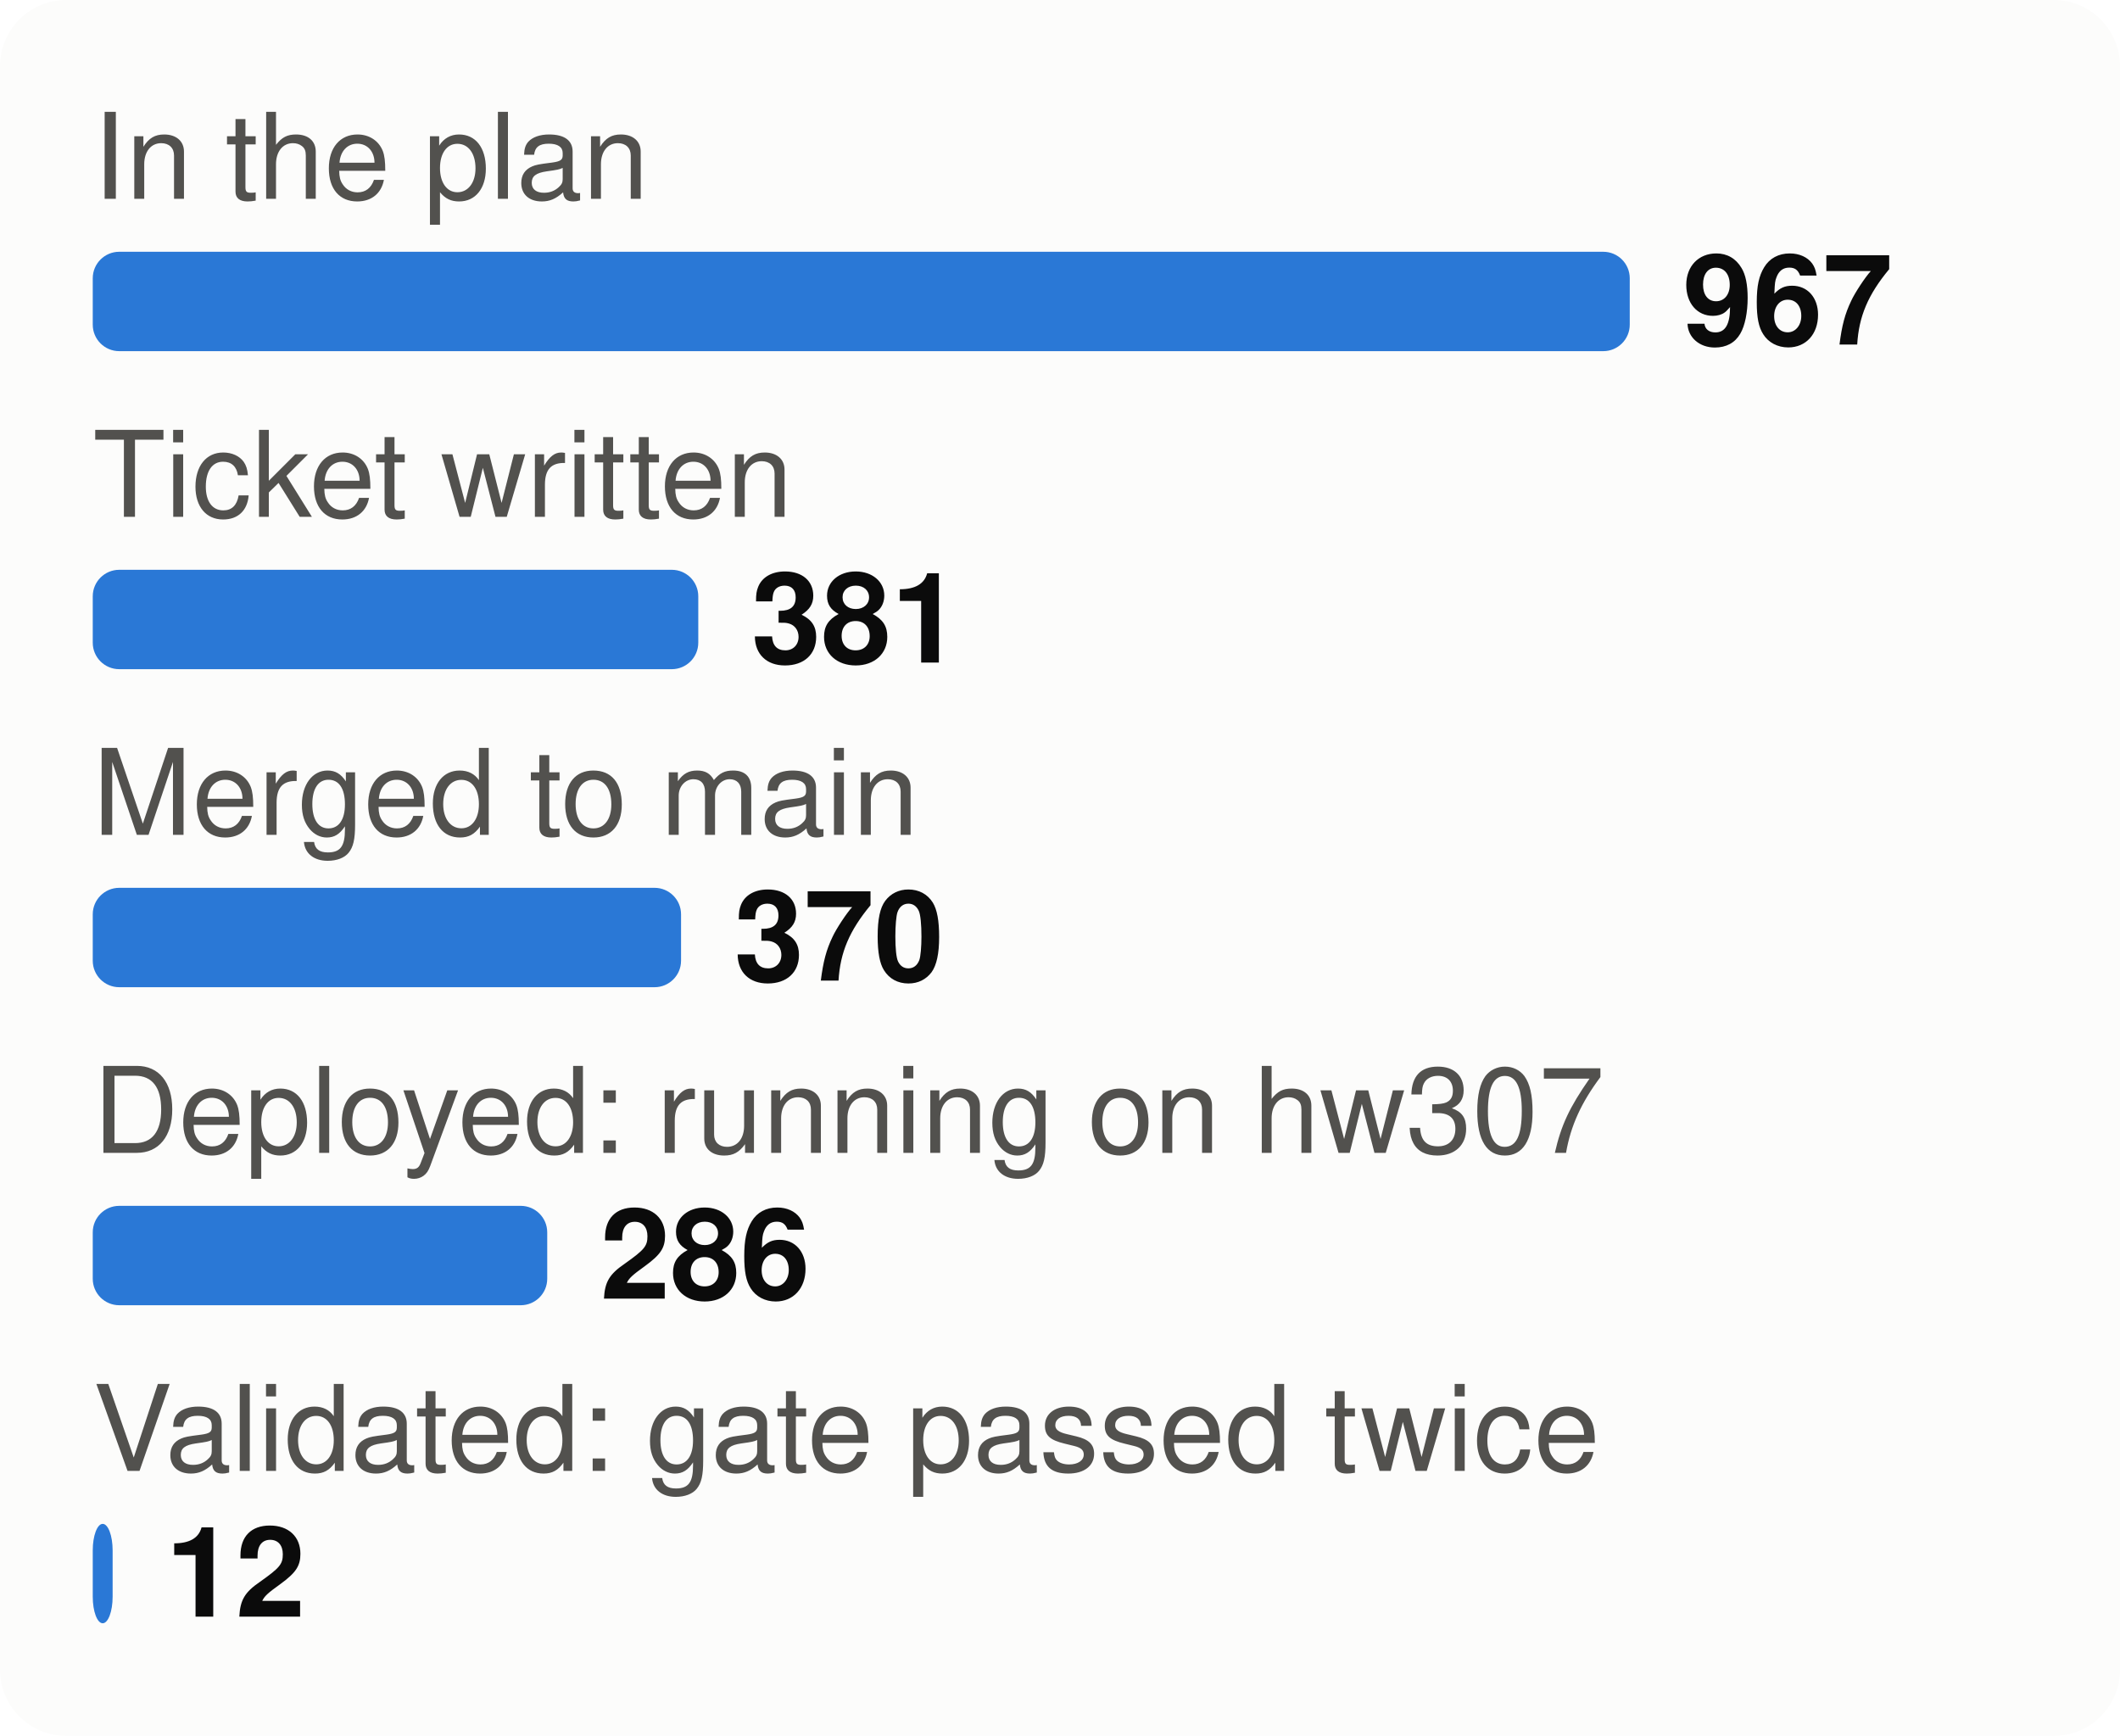
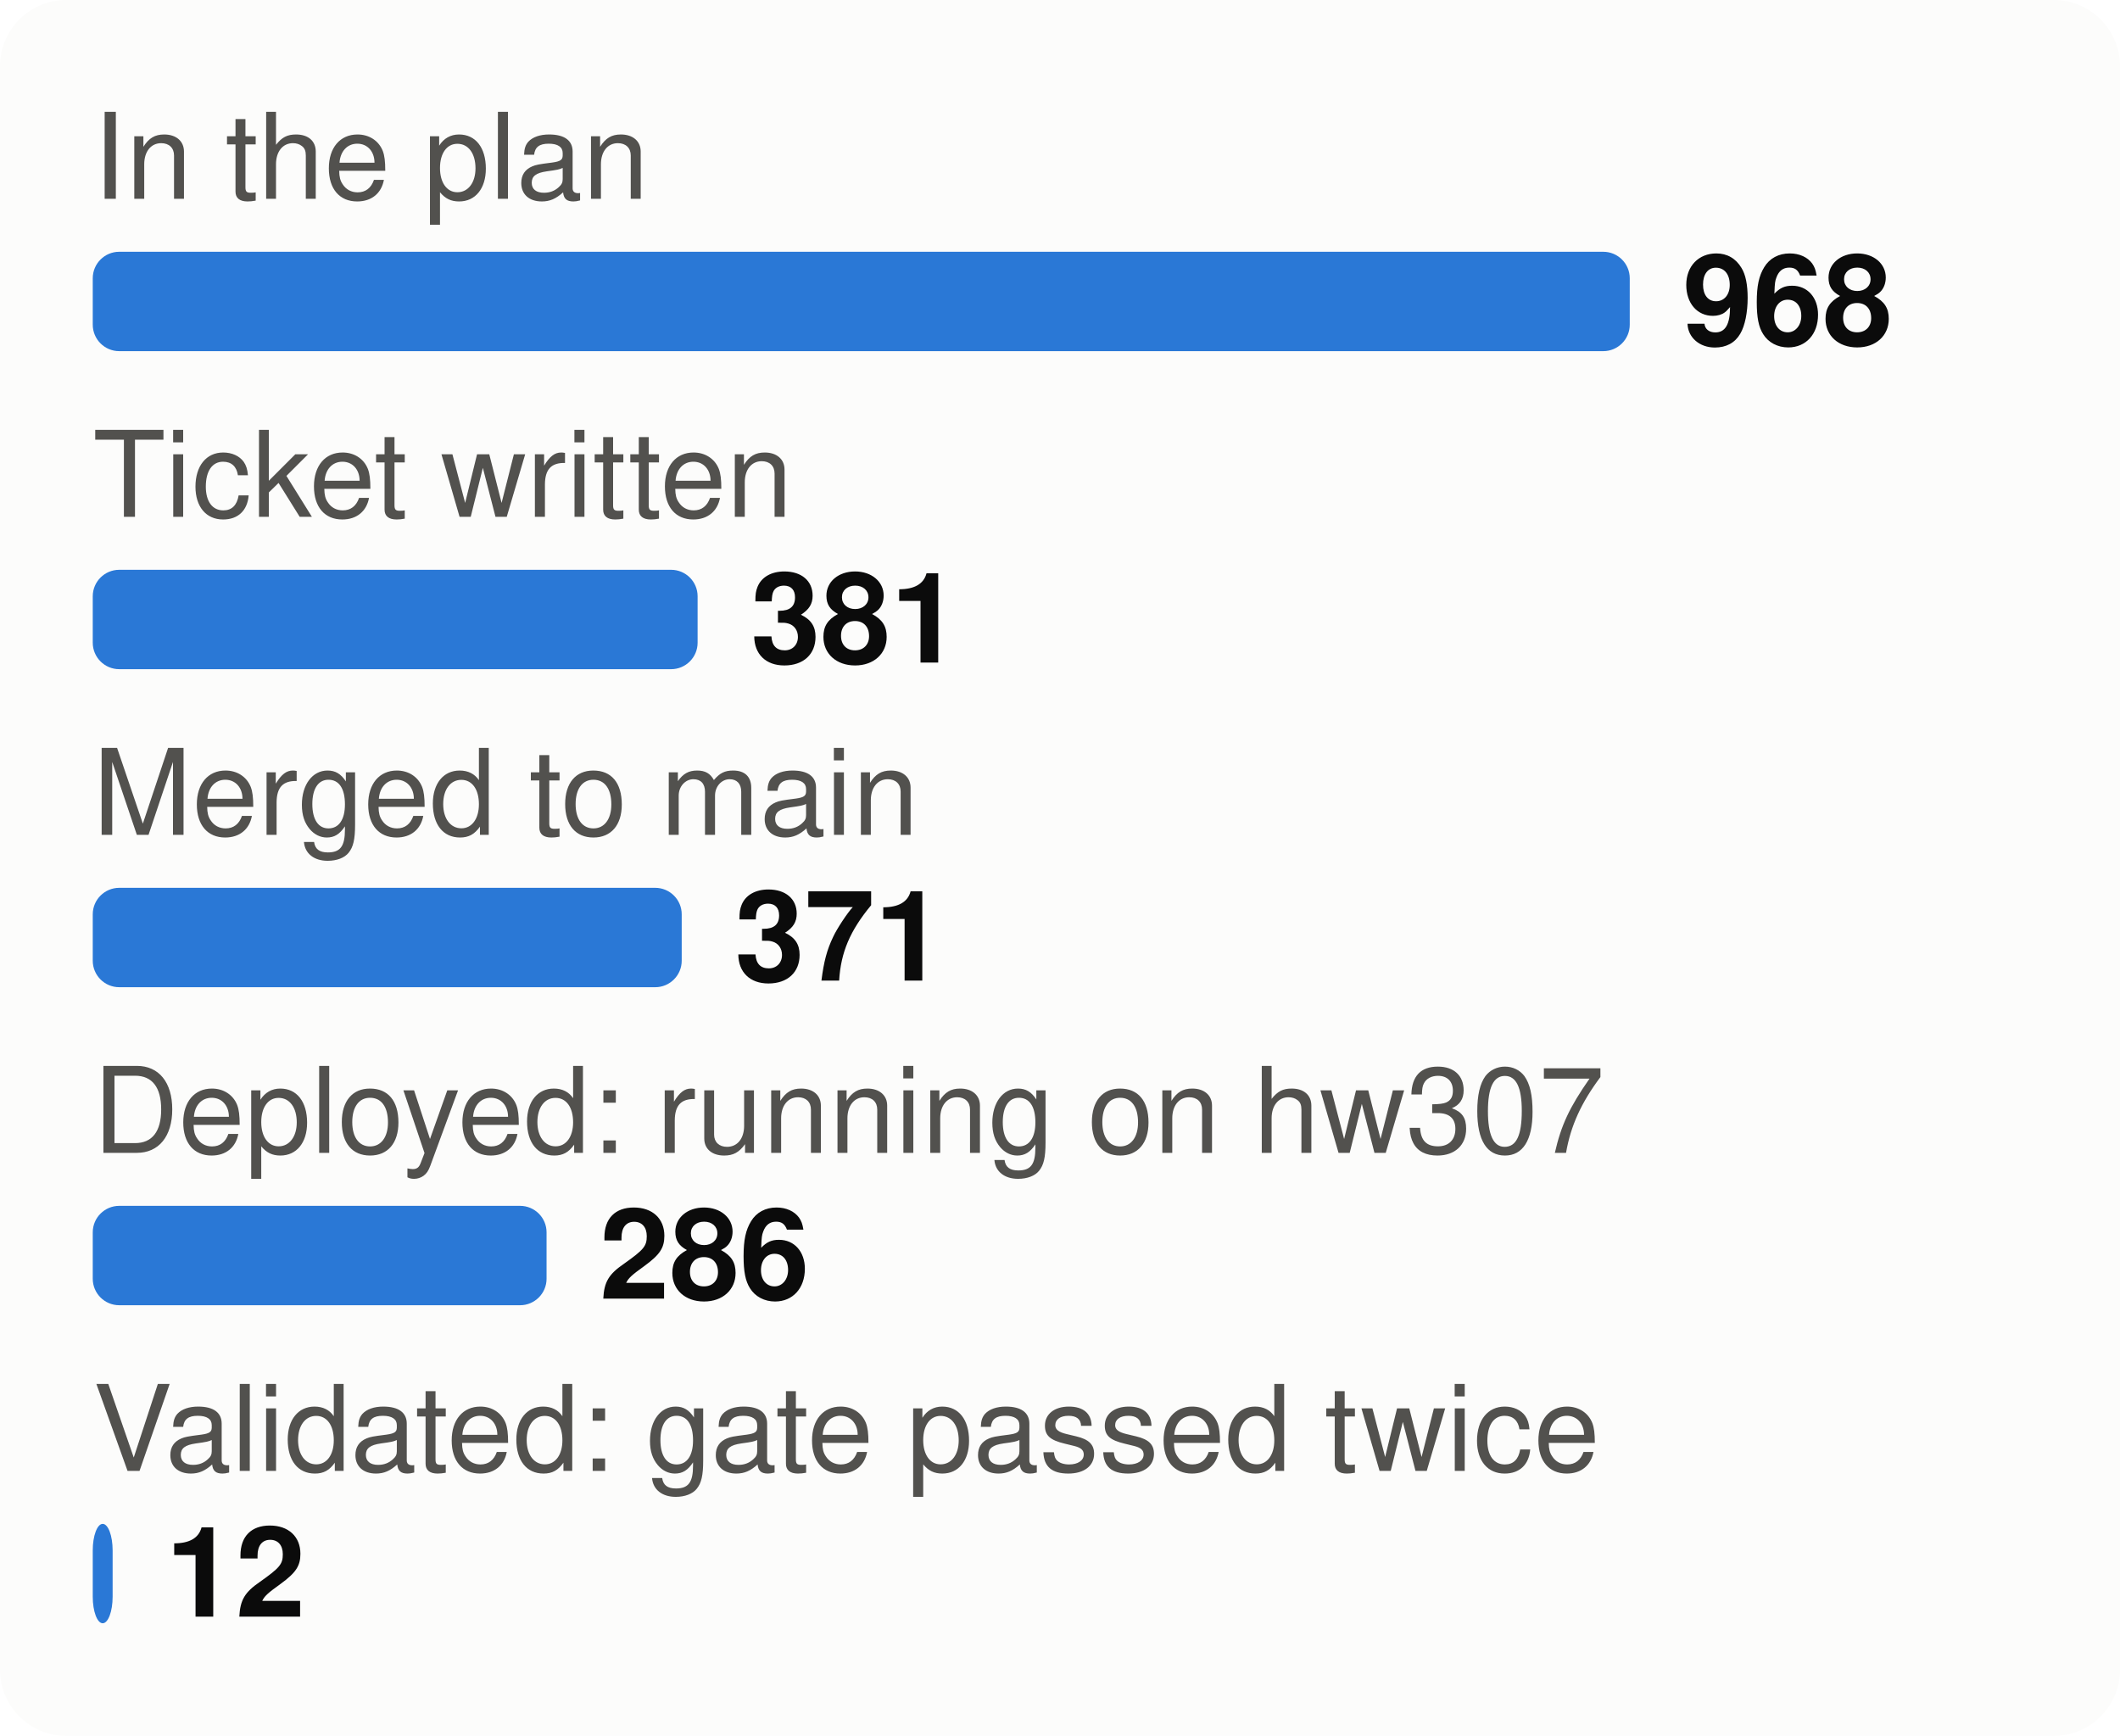
<svg xmlns="http://www.w3.org/2000/svg" viewBox="0 0 320 262" width="320" height="262" font-family="system-ui,-apple-system,Segoe UI,Helvetica,Arial,sans-serif" font-size="18" role="img" aria-label="From plan to proof: tasks at each stage">
  <style>.h{paint-order:stroke;stroke:#fcfcfb;stroke-width:3px;stroke-linejoin:round}.rg{stroke:#fcfcfb}@media (prefers-color-scheme: dark){.bg{fill:#1a1a19}.t1{fill:#f0efec}.t2{fill:#c3c2b7}.gr{stroke:#2c2c2a}.ax{stroke:#383835}.ld{stroke:#383835}.br{stroke:#c3c2b7}.m{stroke:#3987e5}.dp{stroke:#d95926}.v{stroke:#199e70}.i2{stroke:#c3c2b7}.i1{stroke:#f0efec}.f1{fill:#3987e5}.f2{fill:#d95926}.f3{fill:#199e70}.f4{fill:#c98500}.ev{fill:#c3c2b7}.inv{fill:#1a1a19}.done{fill:#cde2fb}.todo{fill:#52514e}.tile{fill:#262624}.h,.rg{stroke:#1a1a19}}</style>
  <rect width="320" height="262" rx="10" class="bg" fill="#fcfcfb" />
  <text x="14" y="30" class="t2" fill="#52514e" font-size="18">In the plan</text>
  <rect x="14" y="38" width="232.0" height="15" rx="4" class="f1" fill="#2a78d6" />
-   <text x="254.0" y="52" class="t1" fill="#0b0b0b" font-size="19" font-weight="700">967</text>
+   <text x="254.0" y="52" class="t1" fill="#0b0b0b" font-size="19" font-weight="700">968</text>
  <text x="14" y="78" class="t2" fill="#52514e" font-size="18">Ticket written</text>
-   <rect x="14" y="86" width="91.4" height="15" rx="4" class="f1" fill="#2a78d6" />
-   <text x="113.4" y="100" class="t1" fill="#0b0b0b" font-size="19" font-weight="700">381</text>
+   <rect x="14" y="86" width="91.3" height="15" rx="4" class="f1" fill="#2a78d6" />
+   <text x="113.3" y="100" class="t1" fill="#0b0b0b" font-size="19" font-weight="700">381</text>
  <text x="14" y="126" class="t2" fill="#52514e" font-size="18">Merged to main</text>
-   <rect x="14" y="134" width="88.8" height="15" rx="4" class="f1" fill="#2a78d6" />
-   <text x="110.8" y="148" class="t1" fill="#0b0b0b" font-size="19" font-weight="700">370</text>
+   <rect x="14" y="134" width="88.9" height="15" rx="4" class="f1" fill="#2a78d6" />
+   <text x="110.9" y="148" class="t1" fill="#0b0b0b" font-size="19" font-weight="700">371</text>
  <text x="14" y="174" class="t2" fill="#52514e" font-size="18">Deployed: running on hw307</text>
-   <rect x="14" y="182" width="68.6" height="15" rx="4" class="f1" fill="#2a78d6" />
-   <text x="90.6" y="196" class="t1" fill="#0b0b0b" font-size="19" font-weight="700">286</text>
+   <rect x="14" y="182" width="68.5" height="15" rx="4" class="f1" fill="#2a78d6" />
+   <text x="90.5" y="196" class="t1" fill="#0b0b0b" font-size="19" font-weight="700">286</text>
  <text x="14" y="222" class="t2" fill="#52514e" font-size="18">Validated: gate passed twice</text>
  <rect x="14" y="230" width="3.0" height="15" rx="4" class="f1" fill="#2a78d6" />
  <text x="25.0" y="244" class="t1" fill="#0b0b0b" font-size="19" font-weight="700">12</text>
</svg>
